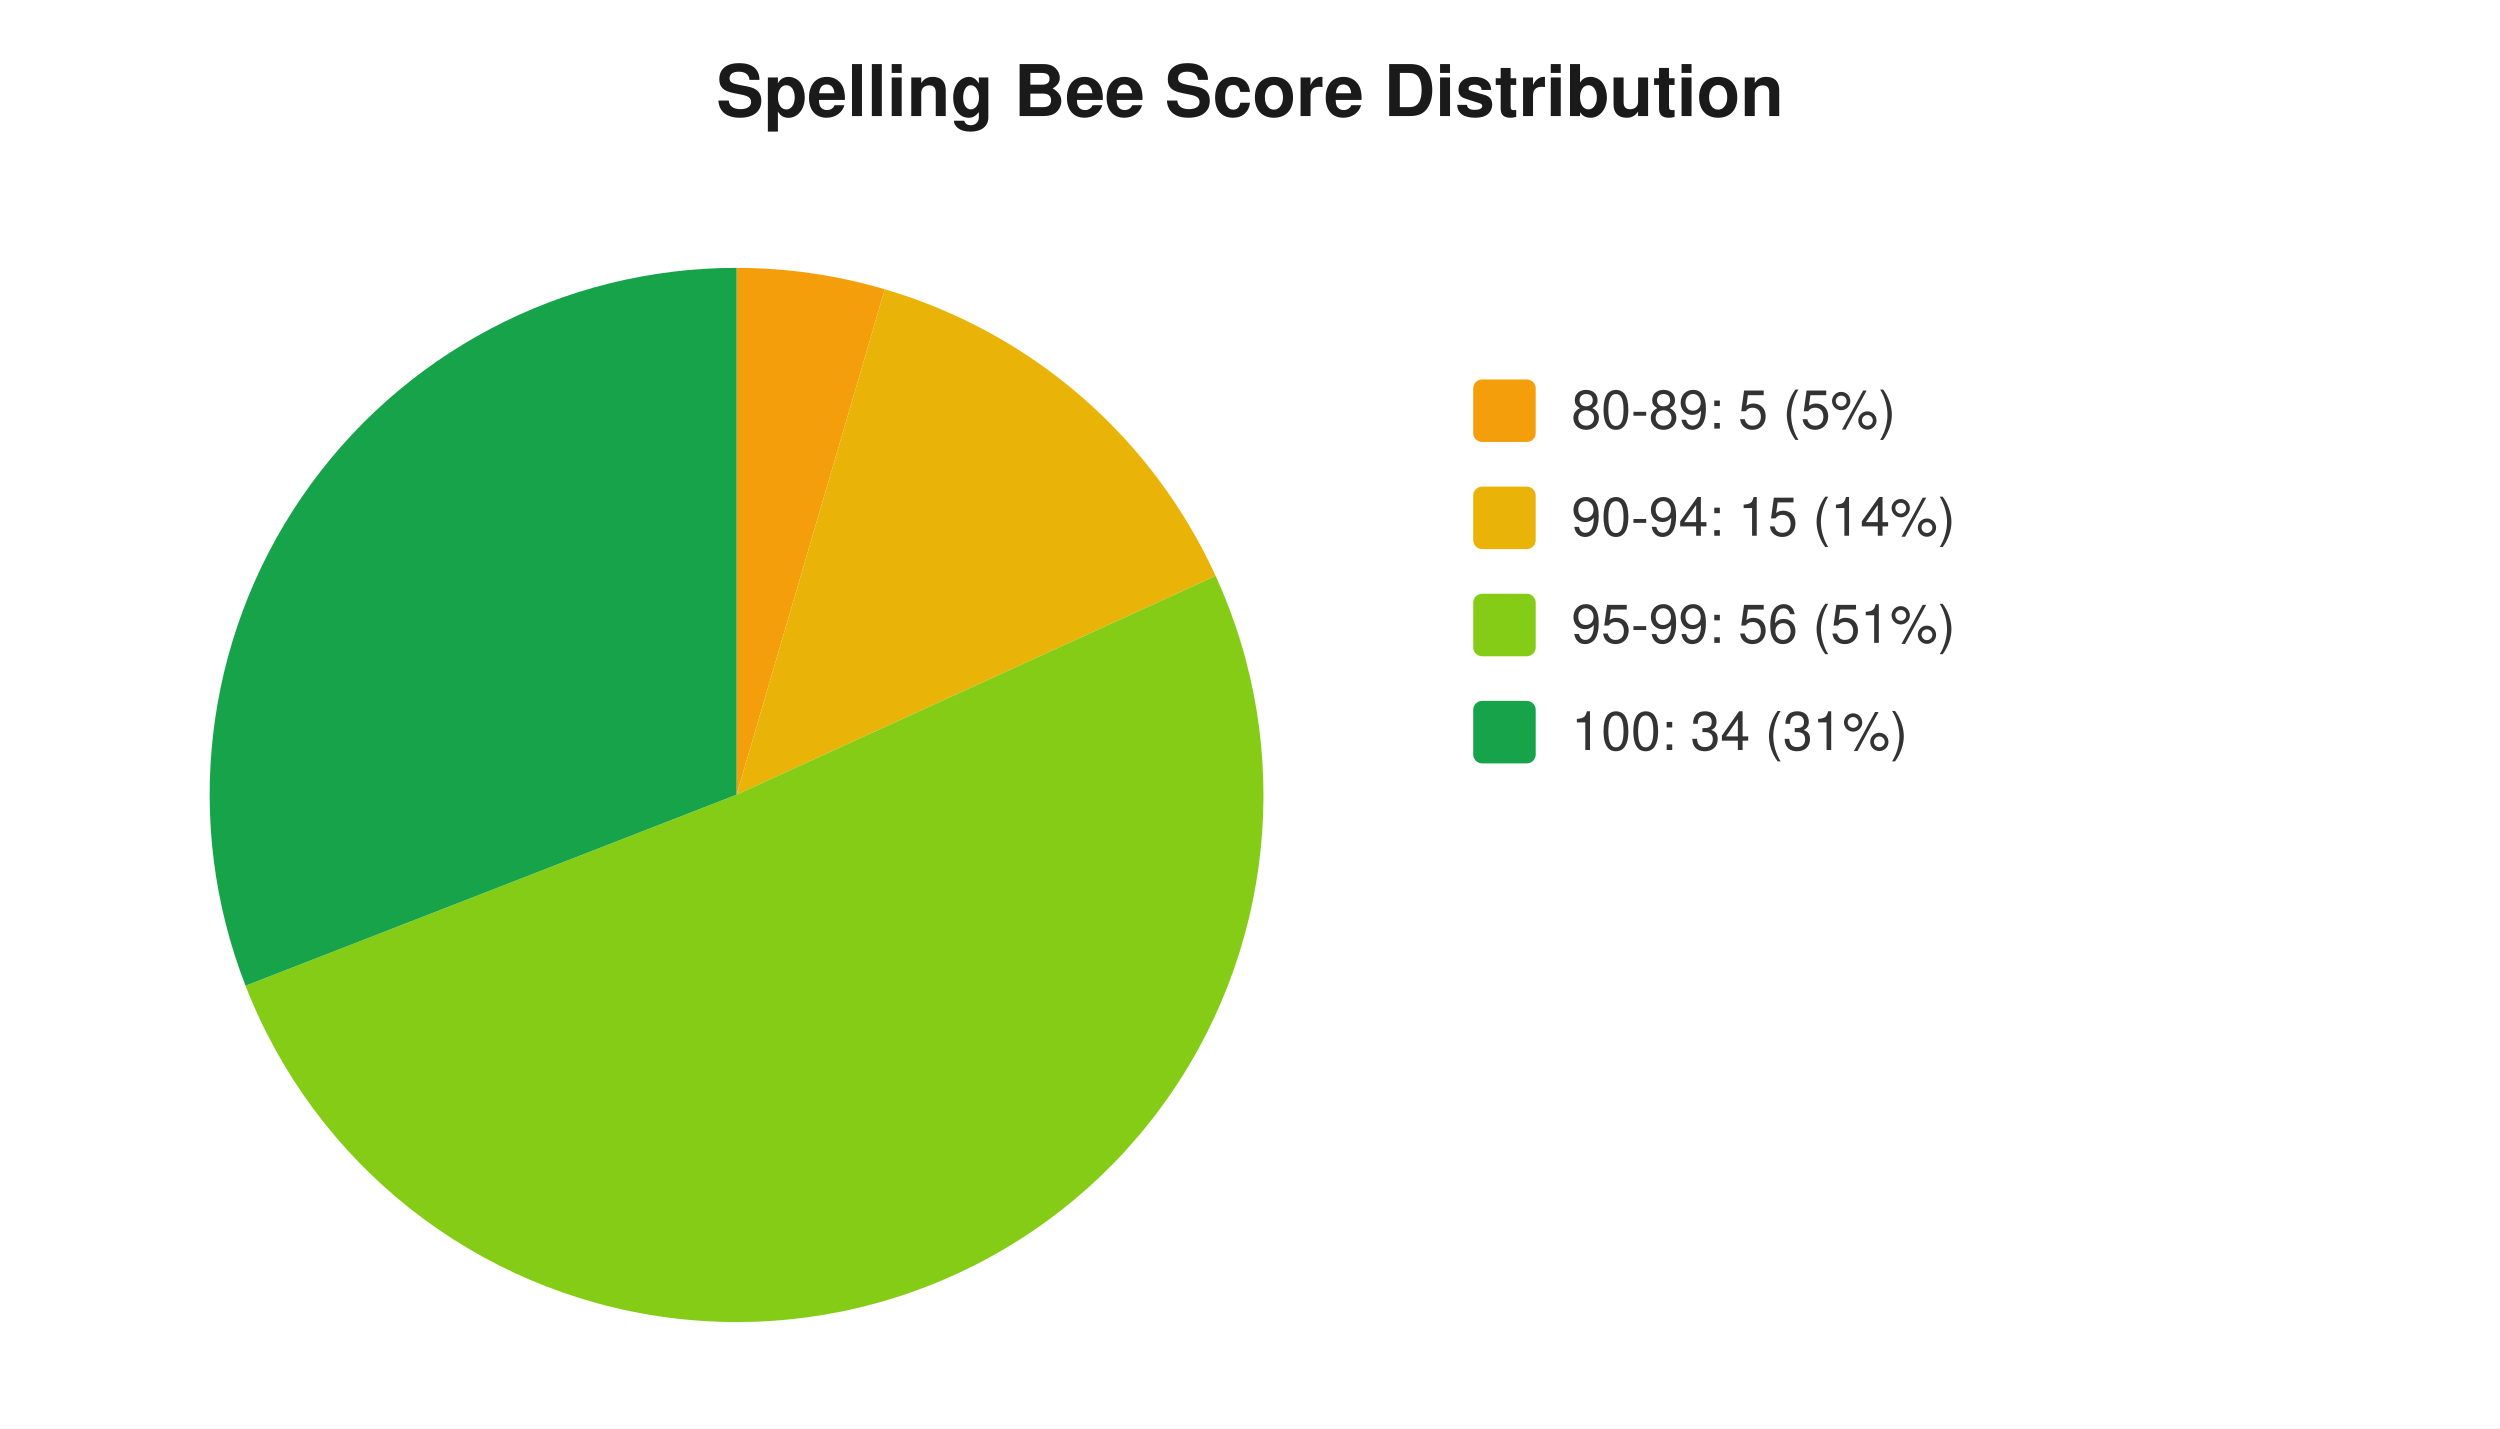
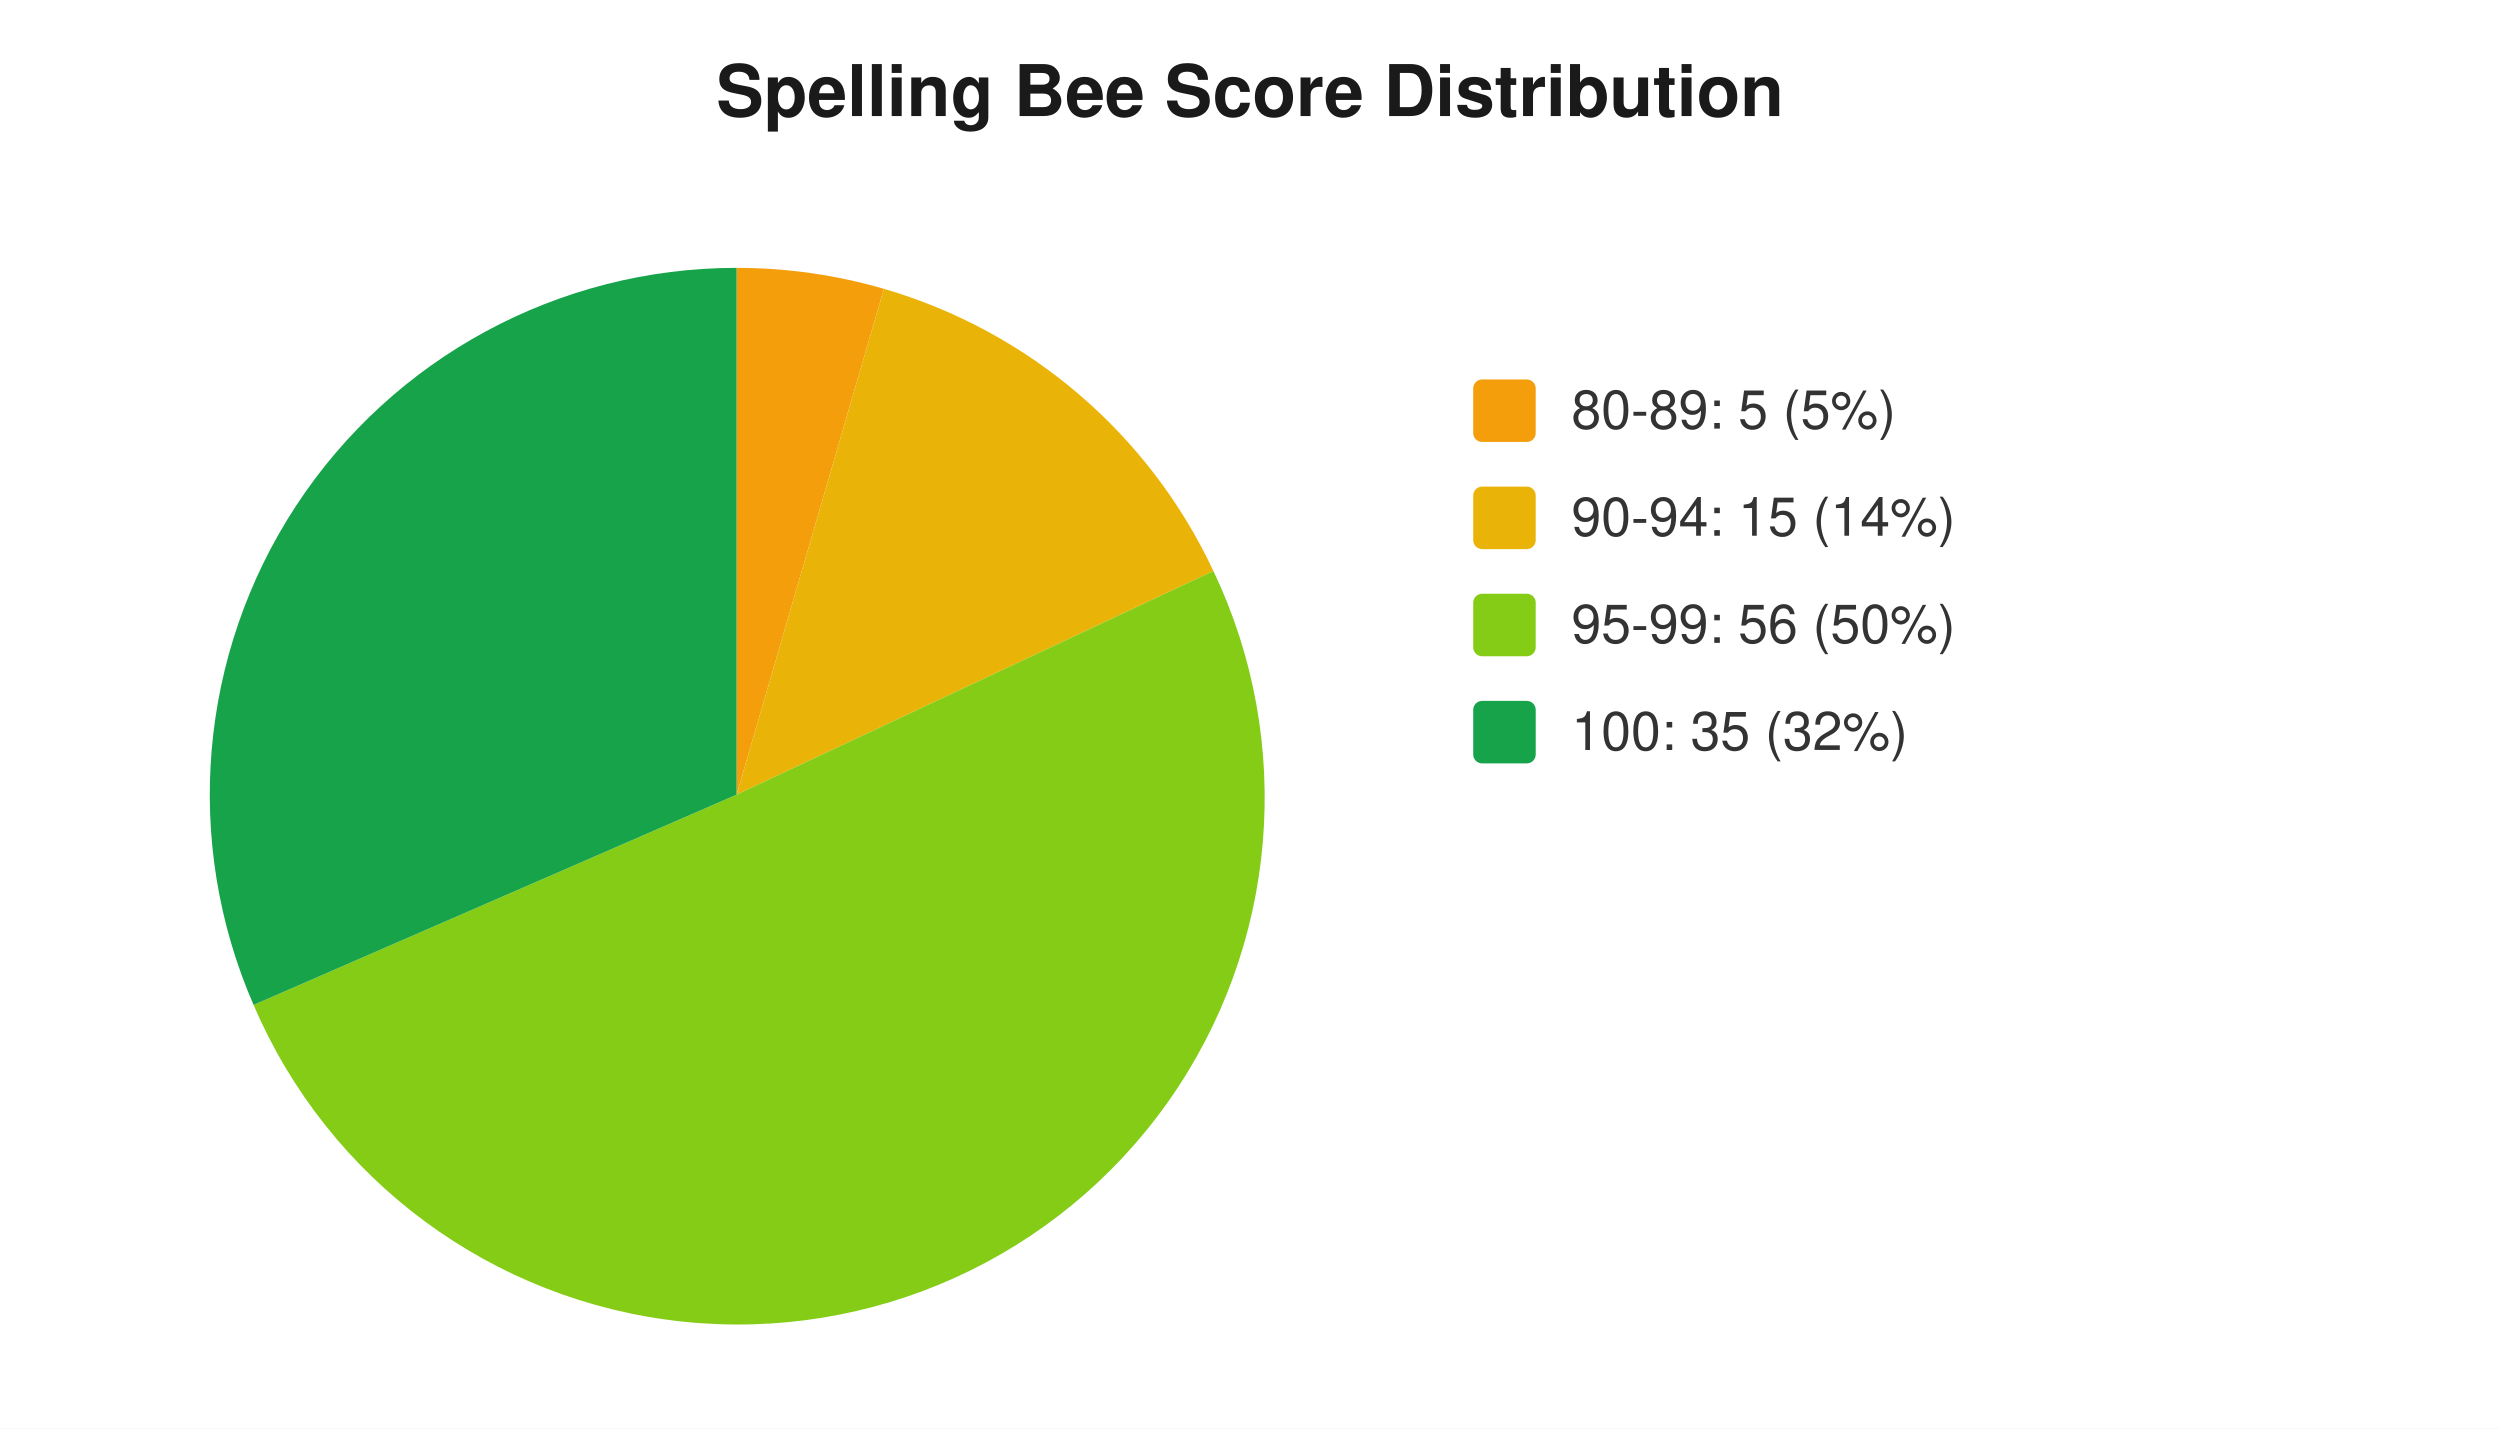
<svg xmlns="http://www.w3.org/2000/svg" width="560" height="320" viewBox="0 0 560 320" font-family="-apple-system,Segoe UI,Helvetica,Arial,sans-serif" font-size="12">
  <rect width="560" height="320" fill="#ffffff" />
  <text x="280" y="26" text-anchor="middle" font-size="16" font-weight="600" fill="#1a1a1a">Spelling Bee Score Distribution</text>
-   <path d="M 165 178 L 165.0 60.0 A 118 118 0 0 1 198.2 64.8 Z" fill="#f59e0b" />
-   <path d="M 165 178 L 198.2 64.8 A 118 118 0 0 1 272.3 129.0 Z" fill="#eab308" />
-   <path d="M 165 178 L 272.3 129.0 A 118 118 0 1 1 55.0 220.8 Z" fill="#84cc16" />
-   <path d="M 165 178 L 55.0 220.8 A 118 118 0 0 1 165.0 60.0 Z" fill="#16a34a" />
+   <path d="M 165 178 L 165.0 60.0 A 118 118 0 0 1 198.0 64.7 Z" fill="#f59e0b" />
+   <path d="M 165 178 L 198.0 64.7 A 118 118 0 0 1 271.8 127.9 Z" fill="#eab308" />
+   <path d="M 165 178 L 271.8 127.9 A 118 118 0 1 1 56.8 225.1 Z" fill="#84cc16" />
+   <path d="M 165 178 L 56.8 225.1 A 118 118 0 0 1 165.0 60.0 Z" fill="#16a34a" />
  <rect x="330" y="85" width="14" height="14" rx="2" fill="#f59e0b" />
  <text x="352" y="96" fill="#333">80-89: 5 (5%)</text>
  <rect x="330" y="109" width="14" height="14" rx="2" fill="#eab308" />
  <text x="352" y="120" fill="#333">90-94: 15 (14%)</text>
  <rect x="330" y="133" width="14" height="14" rx="2" fill="#84cc16" />
-   <text x="352" y="144" fill="#333">95-99: 56 (51%)</text>
+   <text x="352" y="144" fill="#333">95-99: 56 (50%)</text>
  <rect x="330" y="157" width="14" height="14" rx="2" fill="#16a34a" />
-   <text x="352" y="168" fill="#333">100: 34 (31%)</text>
+   <text x="352" y="168" fill="#333">100: 35 (32%)</text>
</svg>
